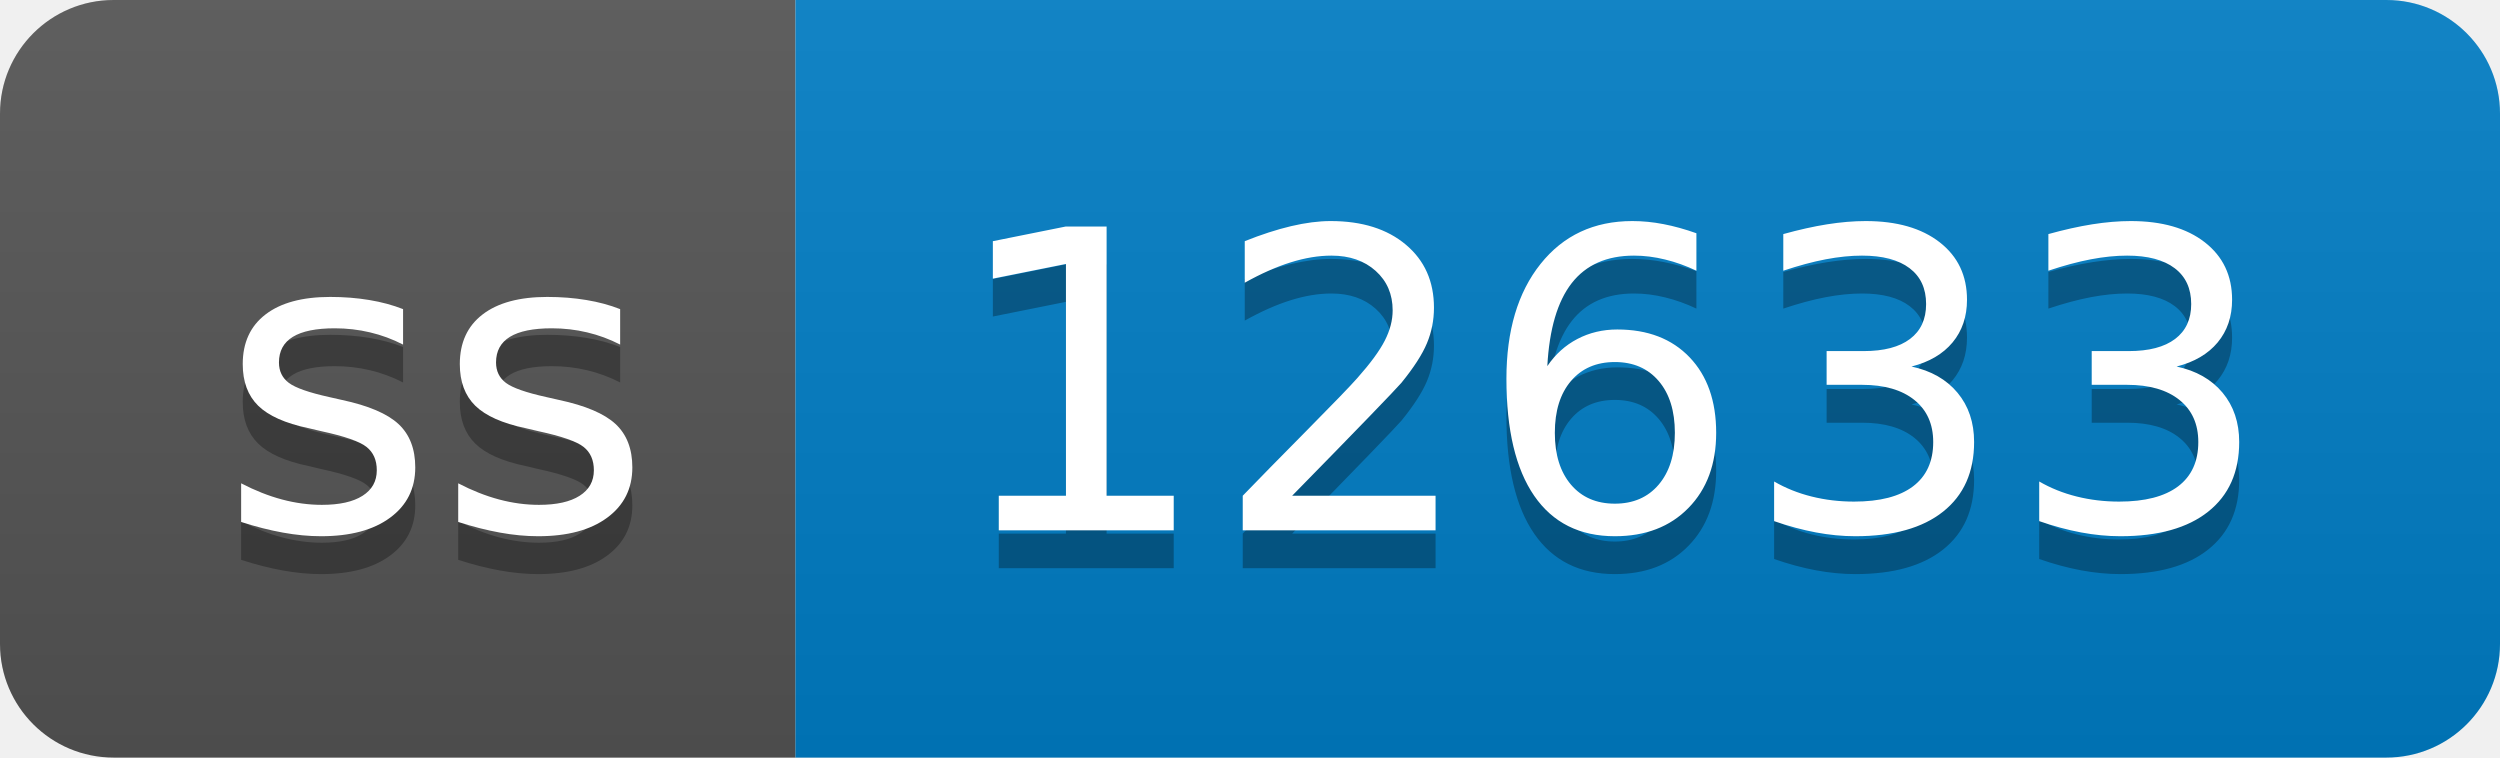
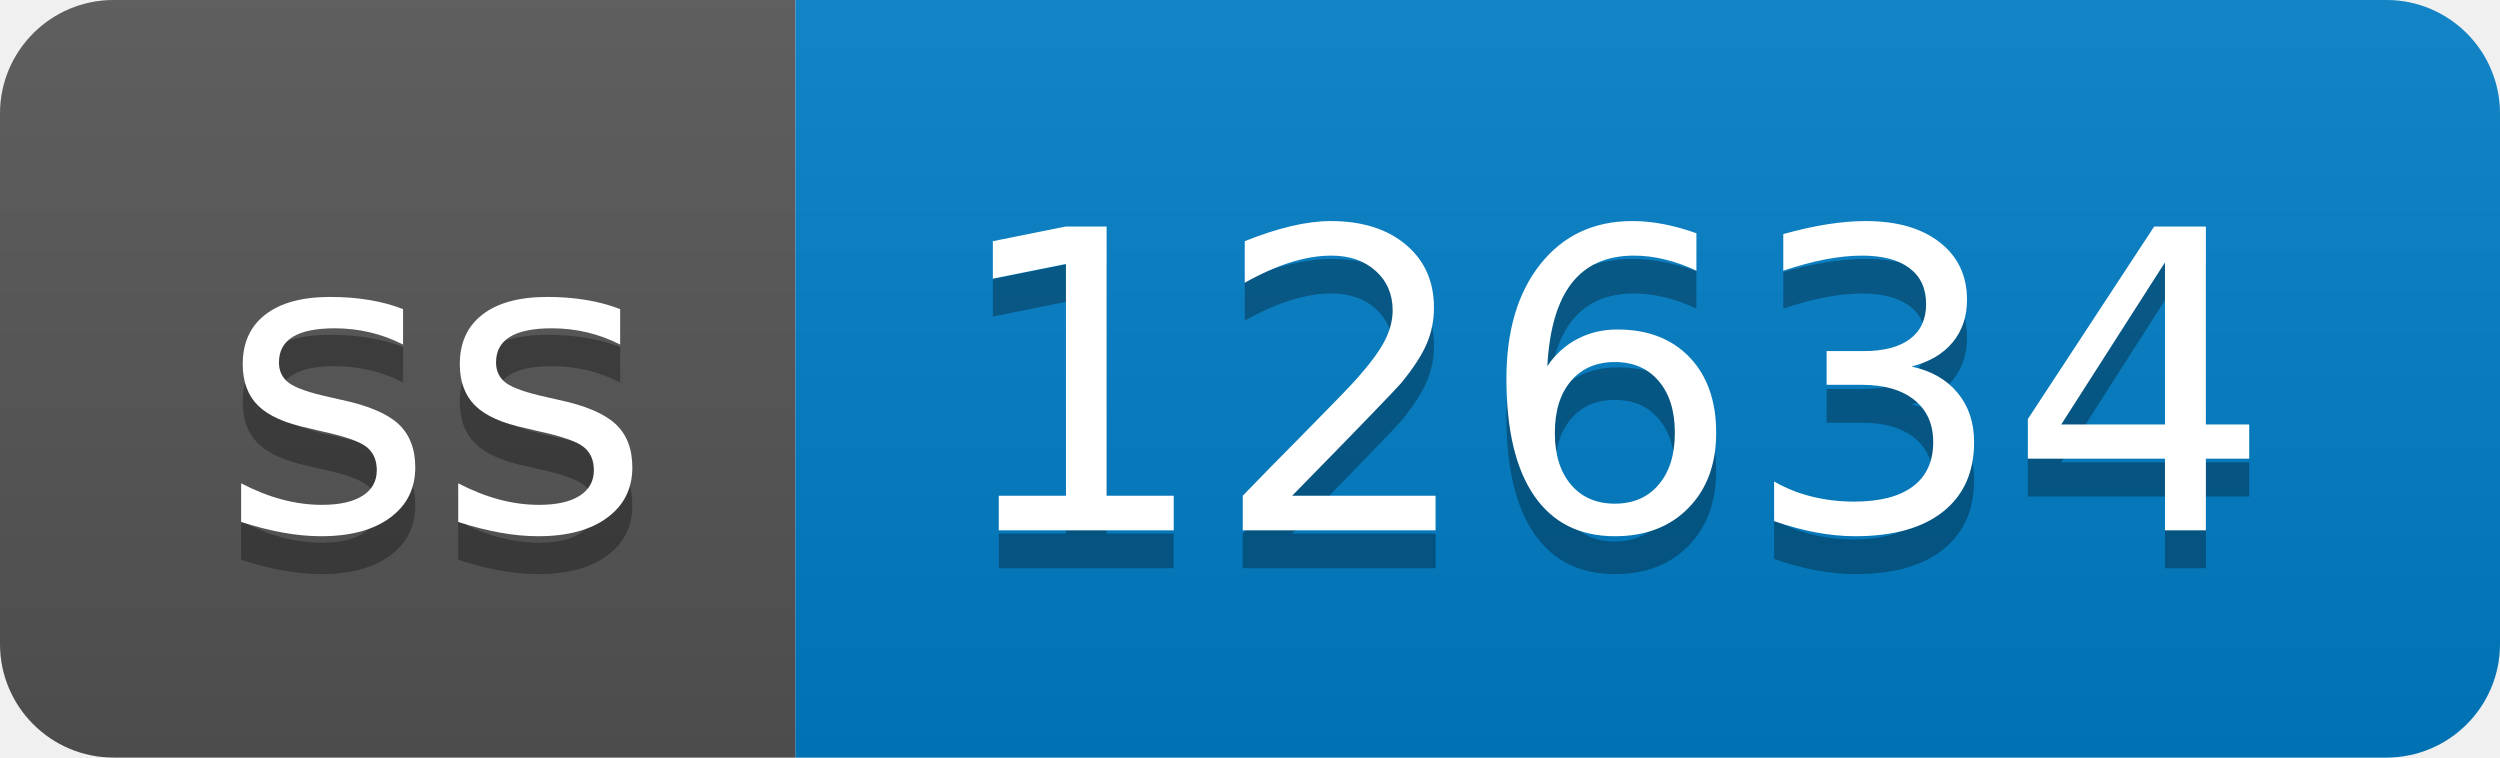
- <svg xmlns="http://www.w3.org/2000/svg" width="66" height="20" role="img" aria-label="ss: 12633">
+ <svg xmlns="http://www.w3.org/2000/svg" width="66" height="20" role="img" aria-label="ss: 12634">
  <linearGradient id="s" x2="0" y2="100%">
    <stop offset="0" stop-color="#bbb" stop-opacity=".1" />
    <stop offset="1" stop-opacity=".1" />
  </linearGradient>
  <clipPath id="r">
    <rect width="66" height="20" rx="3" fill="#fff" />
  </clipPath>
  <g clip-path="url(#r)">
    <rect width="21" height="20" fill="#555" />
    <rect x="21" width="45" height="20" fill="#007ec6" />
    <rect width="66" height="20" fill="url(#s)" />
  </g>
  <g fill="#fff" text-anchor="middle" font-family="Verdana,Geneva,DejaVu Sans,sans-serif" text-rendering="geometricPrecision" font-size="110">
    <text aria-hidden="true" x="115" y="150" fill="#010101" fill-opacity=".3" transform="scale(.1)" textLength="110">ss</text>
    <text x="115" y="140" transform="scale(.1)" fill="#fff" textLength="110">ss</text>
-     <text aria-hidden="true" x="425" y="150" fill="#010101" fill-opacity=".3" transform="scale(.1)" textLength="350">12633</text>
-     <text x="425" y="140" transform="scale(.1)" fill="#fff" textLength="350">12633</text>
+     <text aria-hidden="true" x="425" y="150" fill="#010101" fill-opacity=".3" transform="scale(.1)" textLength="350">12634</text>
+     <text x="425" y="140" transform="scale(.1)" fill="#fff" textLength="350">12634</text>
  </g>
</svg>
